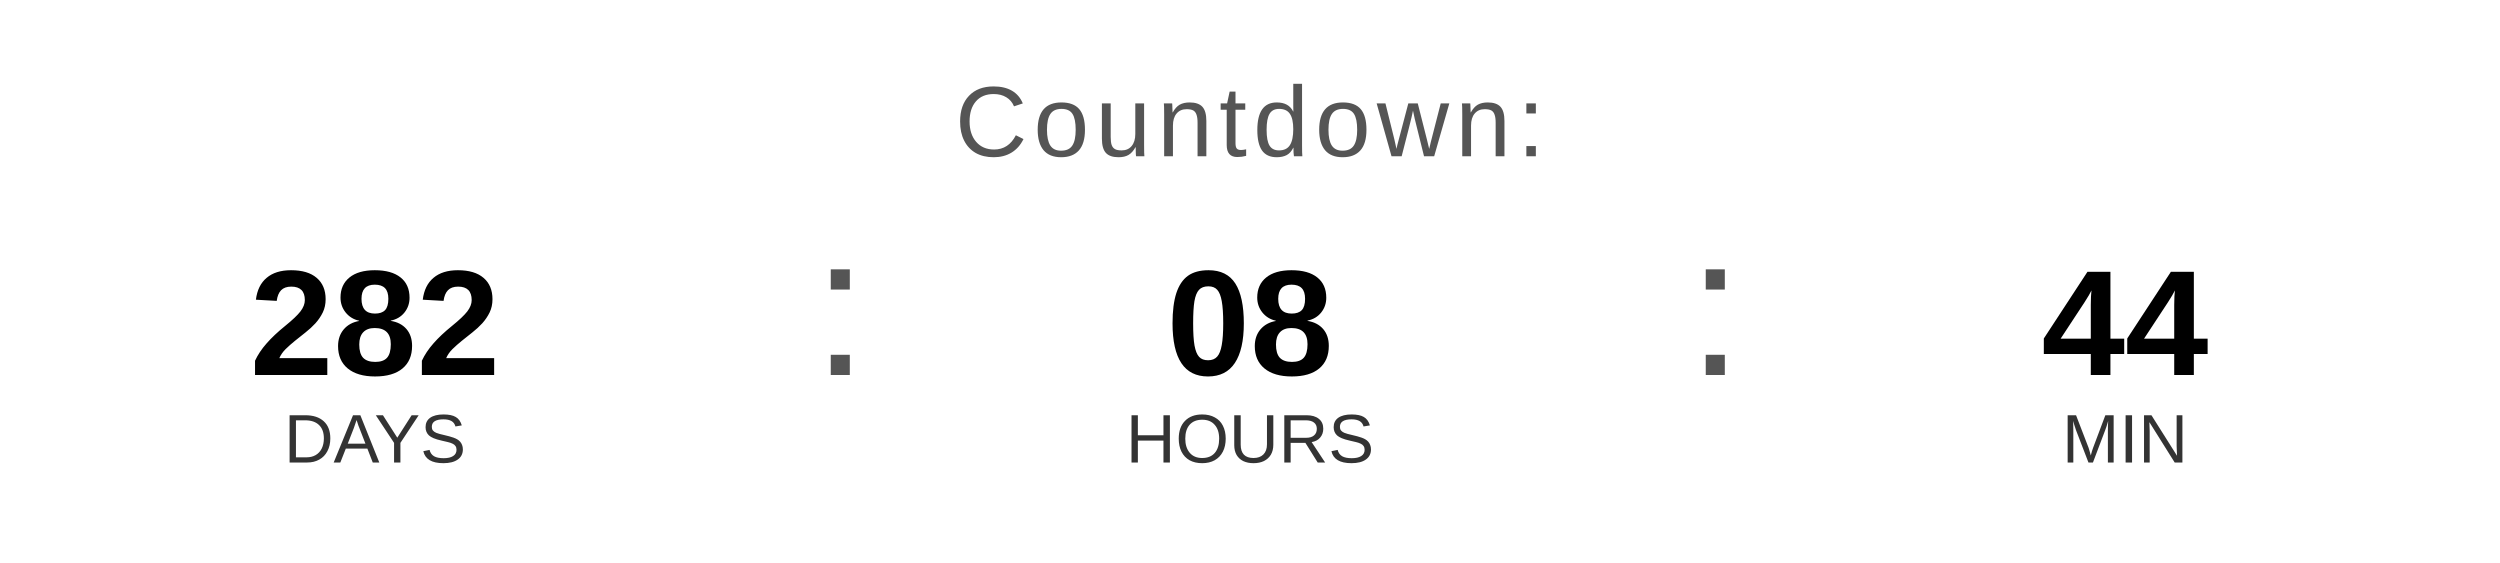
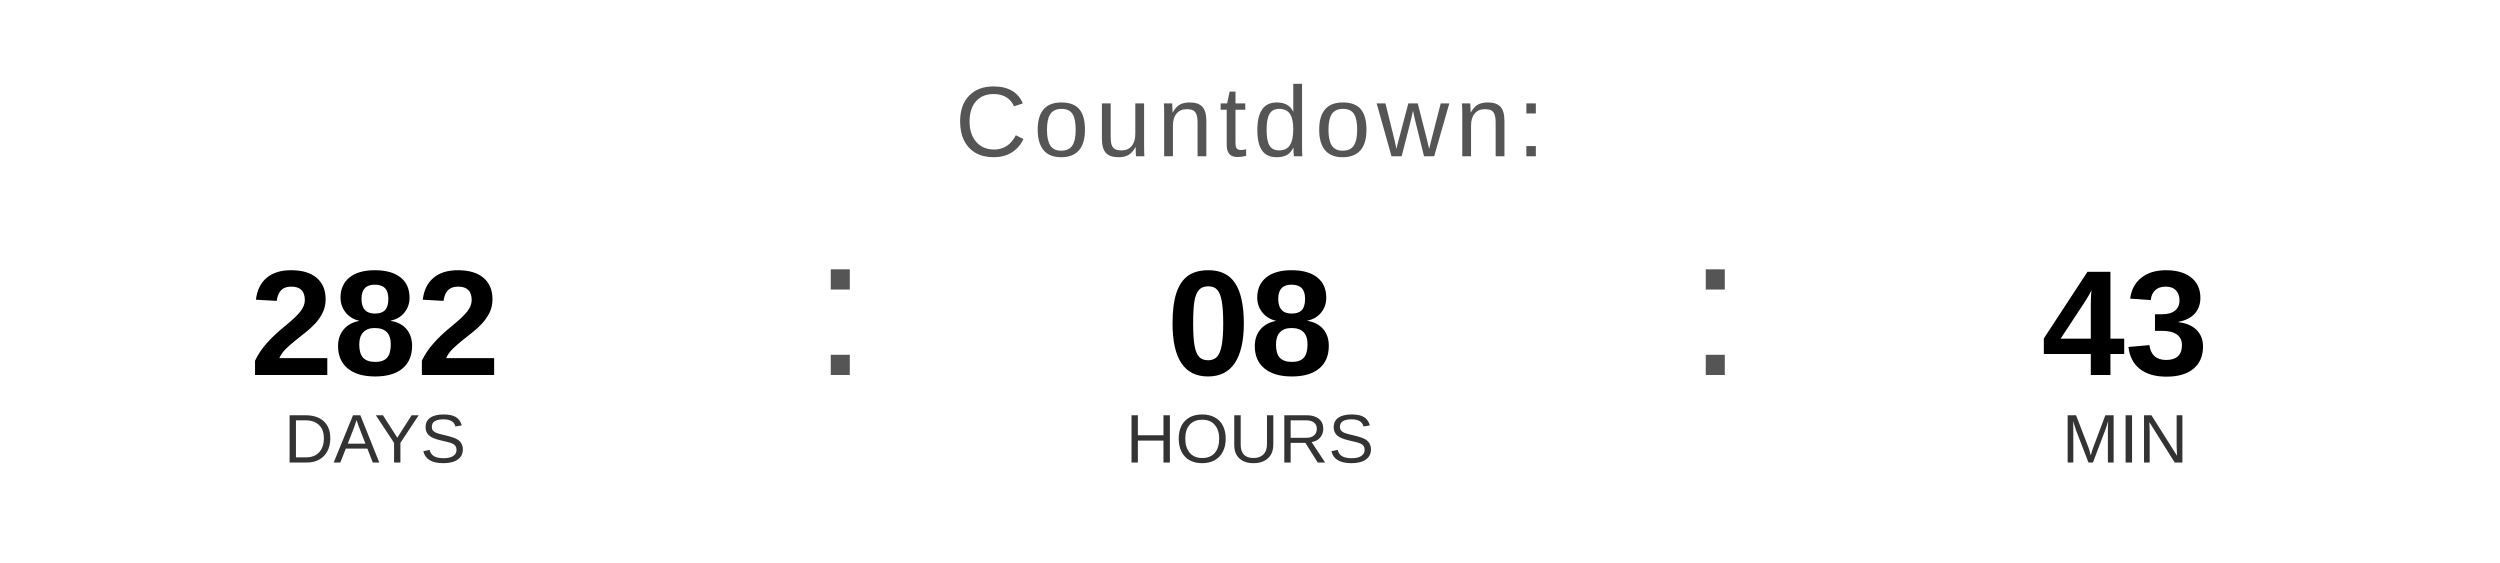
<svg xmlns="http://www.w3.org/2000/svg" width="400" height="90" viewBox="0 0 400 90">
  <text x="200" y="25" font-family="Arial, Helvetica, sans-serif" font-size="16" fill="#555555" text-anchor="middle" letter-spacing="1">
    Countdown:
  </text>
  <text x="60" y="60" font-family="Arial, Helvetica, sans-serif" font-size="24" font-weight="bold" fill="#000000" text-anchor="middle">282</text>
  <text x="60" y="74" font-family="Arial, Helvetica, sans-serif" font-size="11" fill="#333333" text-anchor="middle">DAYS</text>
  <text x="130" y="60" font-family="Arial, sans-serif" font-size="32" fill="#555555">:</text>
  <text x="200" y="60" font-family="Arial, Helvetica, sans-serif" font-size="24" font-weight="bold" fill="#000000" text-anchor="middle">08</text>
  <text x="200" y="74" font-family="Arial, Helvetica, sans-serif" font-size="11" fill="#333333" text-anchor="middle">HOURS</text>
  <text x="270" y="60" font-family="Arial, sans-serif" font-size="32" fill="#555555">:</text>
-   <text x="340" y="60" font-family="Arial, Helvetica, sans-serif" font-size="24" font-weight="bold" fill="#000000" text-anchor="middle">44</text>
+   <text x="340" y="60" font-family="Arial, Helvetica, sans-serif" font-size="24" font-weight="bold" fill="#000000" text-anchor="middle">43</text>
  <text x="340" y="74" font-family="Arial, Helvetica, sans-serif" font-size="11" fill="#333333" text-anchor="middle">MIN</text>
</svg>
